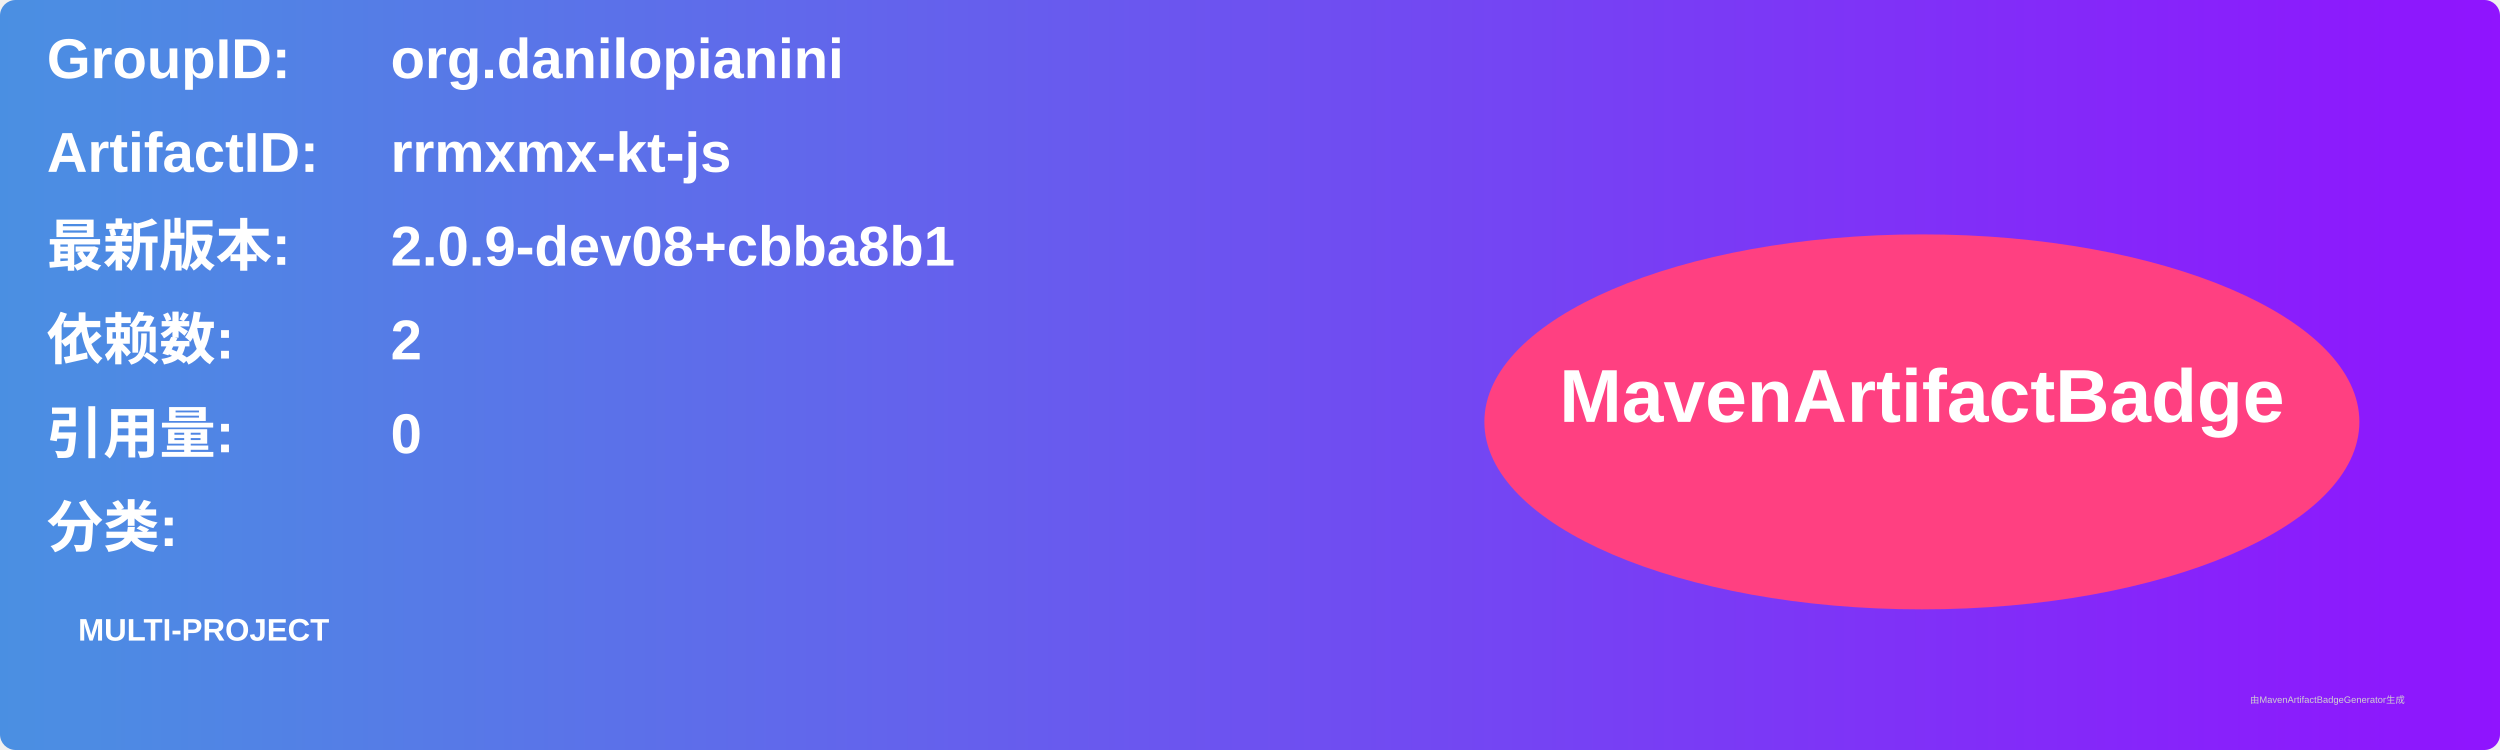
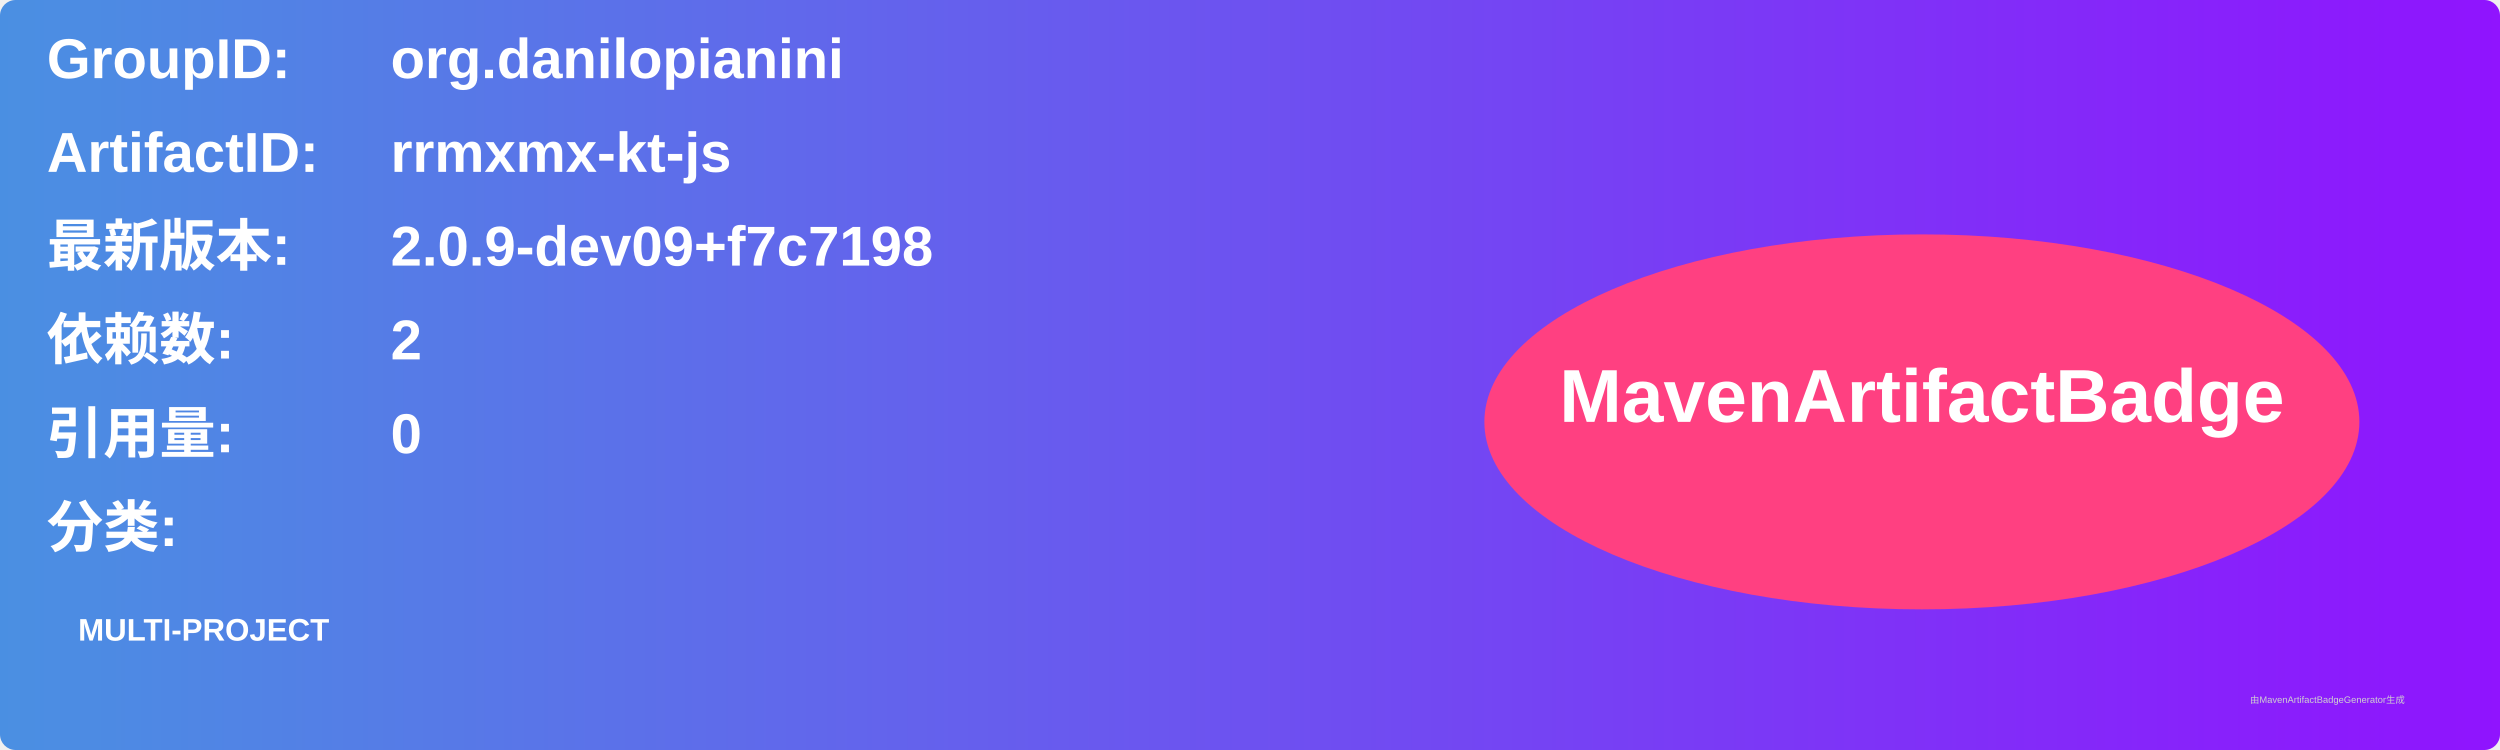
<svg xmlns="http://www.w3.org/2000/svg" width="800" height="240" viewBox="0 0 800 240">
  <linearGradient id="grad" x1="0%" y1="0%" x2="100%" y2="0%">
    <stop offset="0%" stop-color="#4a90e2" />
    <stop offset="100%" stop-color="#9013fe" />
  </linearGradient>
  <rect width="100%" height="100%" rx="5" ry="5" fill="url(#grad)" />
  <g transform="translate(15, 15)">
    <text x="0" y="10" font-family="Arial" font-size="18" fill="white" font-weight="bold" width="260">GroupID:</text>
    <text x="110" y="10" font-family="Arial" font-size="18" fill="white" font-weight="bold" width="460">org.danilopianini</text>
    <text x="0" y="40" font-family="Arial" font-size="18" fill="white" font-weight="bold" width="260">ArtifactID:</text>
    <text x="110" y="40" font-family="Arial" font-size="18" fill="white" font-weight="bold" width="460">rrmxmx-kt-js</text>
    <text x="0" y="70" font-family="Arial" font-size="18" fill="white" font-weight="bold">最新版本:</text>
    <text x="110" y="70" font-family="Arial" font-size="18" fill="white" font-weight="bold">
-       <tspan font-weight="bold">2.0.9-dev08+cbba8b1</tspan>
+       <tspan font-weight="bold">2.0.9-dev09+f7c7198</tspan>
    </text>
    <text x="0" y="100" font-family="Arial" font-size="18" fill="white" font-weight="bold">依赖数: </text>
    <text x="110" y="100" font-family="Arial" font-size="18" fill="white">
      <tspan font-weight="bold">2</tspan>
    </text>
    <text x="0" y="130" font-family="Arial" font-size="18" fill="white" font-weight="bold">引用量: </text>
    <text x="110" y="130" font-family="Arial" font-size="18" fill="white">
      <tspan font-weight="bold">0</tspan>
    </text>
    <text x="0" y="160" font-family="Arial" font-size="18" fill="white" font-weight="bold">分类:</text>
    <text x="10" y="190" font-family="Arial" font-size="10" fill="white">
      <tspan font-weight="bold">MULTI-PROJECT</tspan>
    </text>
    <ellipse cx="600" cy="120" rx="140" ry="60" fill="#ff4081" />
    <text x="600" y="120" text-anchor="middle" font-family="Arial" font-size="24" fill="white" font-weight="bold">MavenArtifactBadge</text>
  </g>
  <text x="720" y="225" font-family="Arial" font-size="3" fill="#d0d0d0">由MavenArtifactBadgeGenerator生成</text>
</svg>
